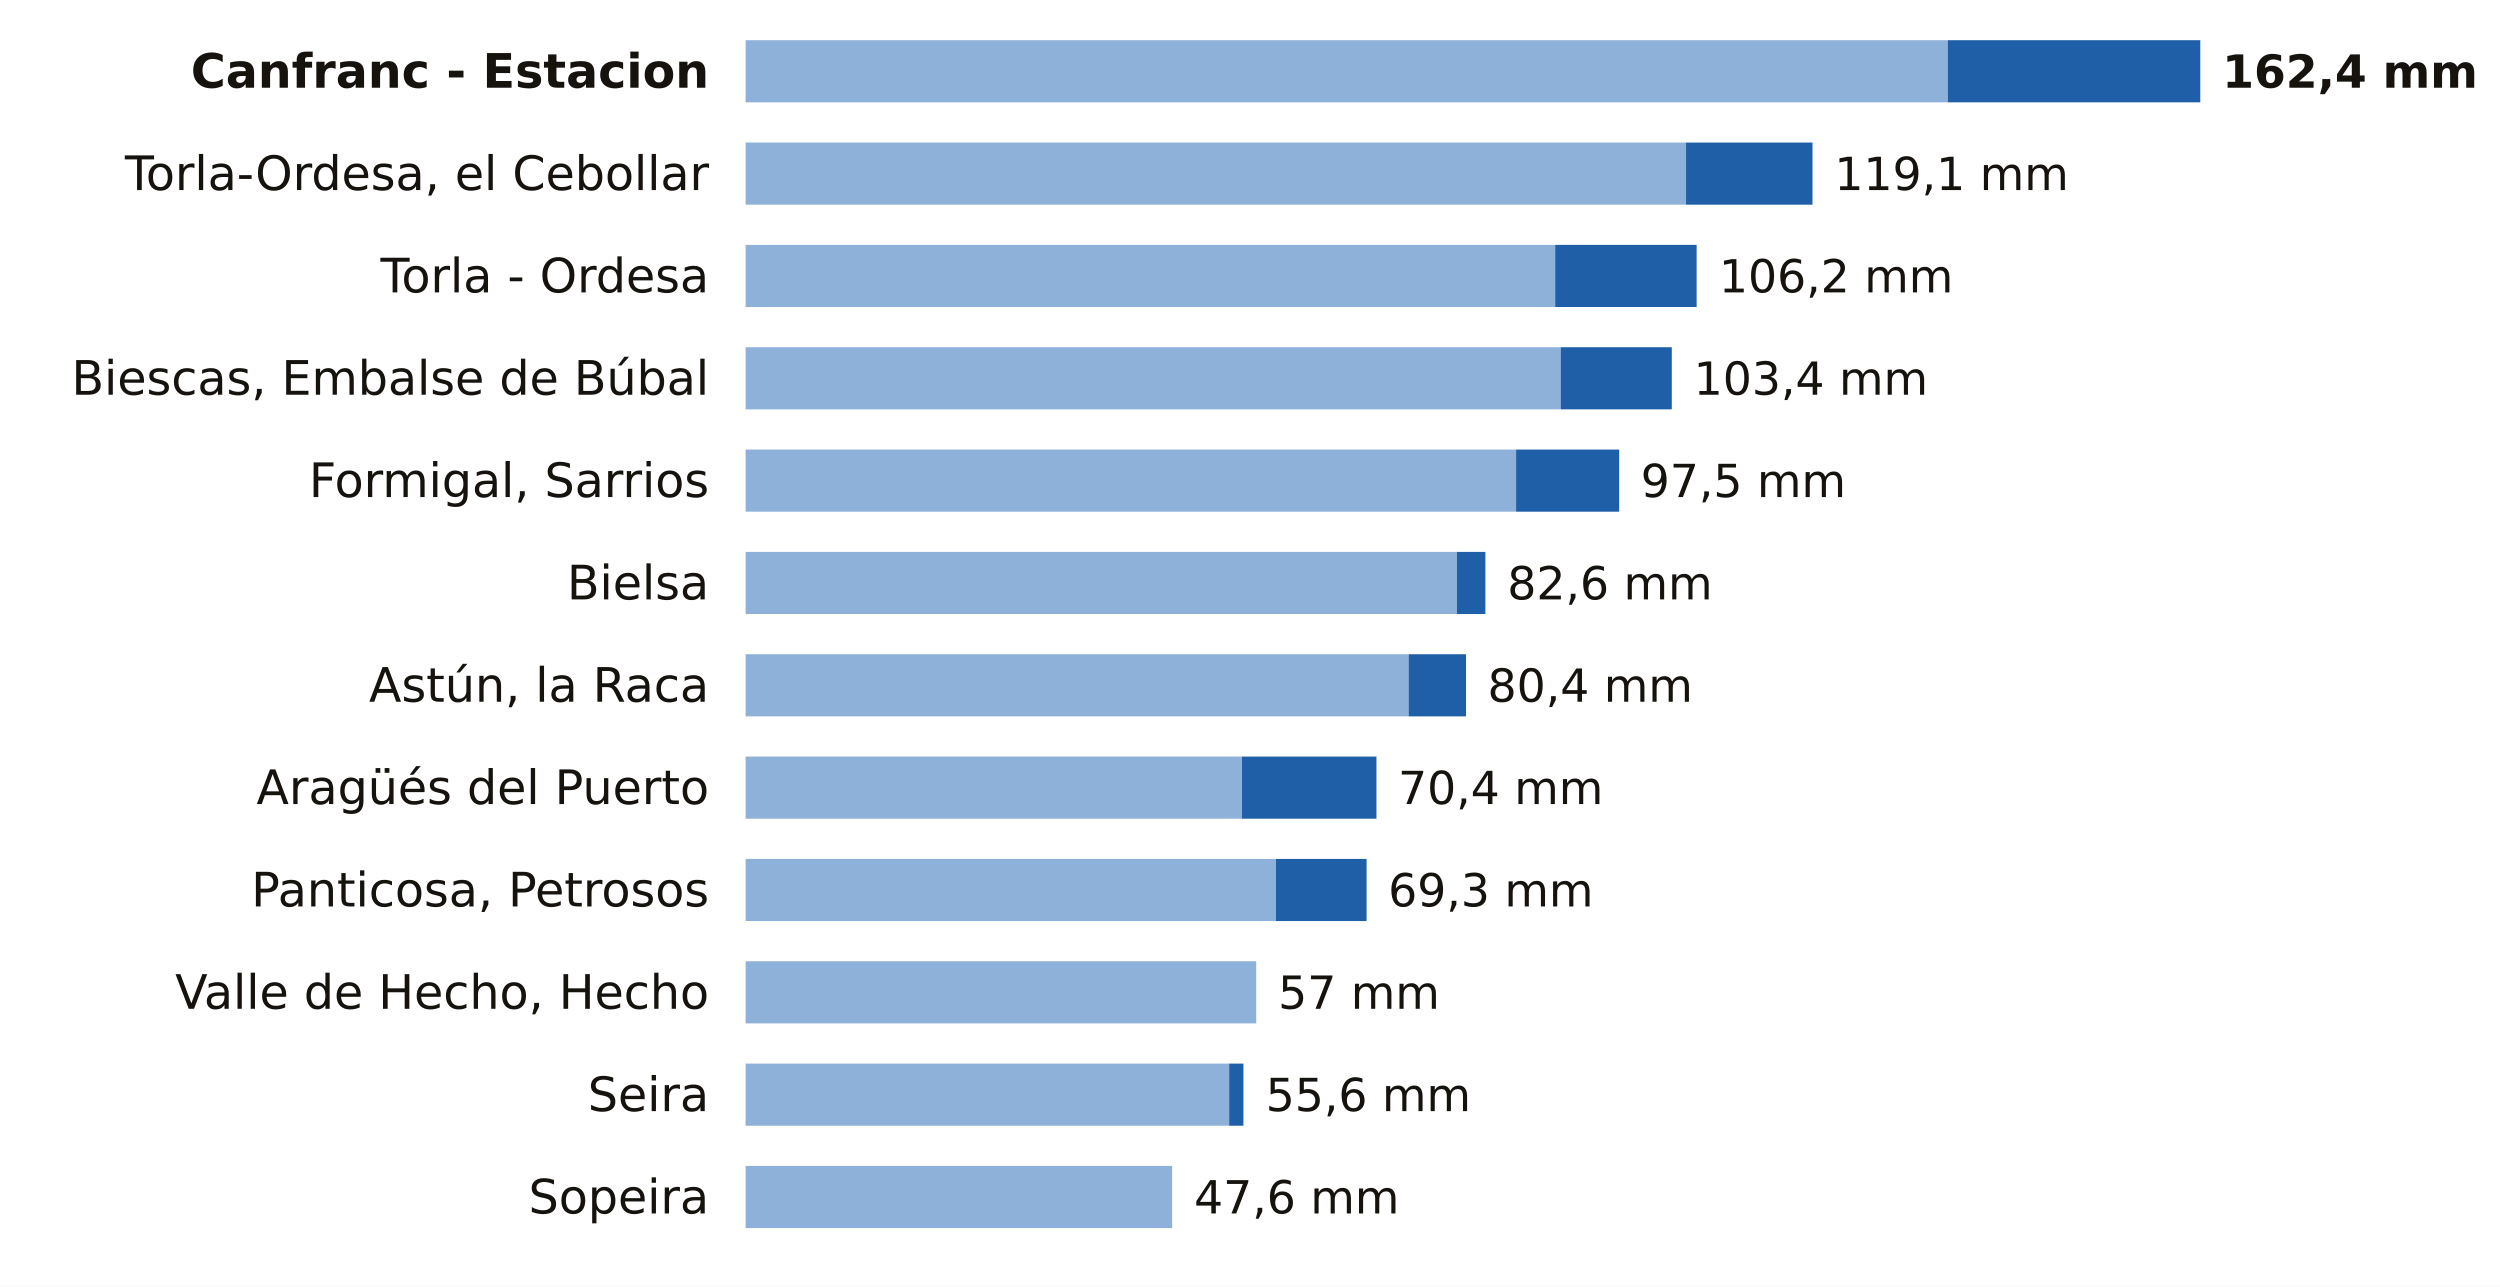
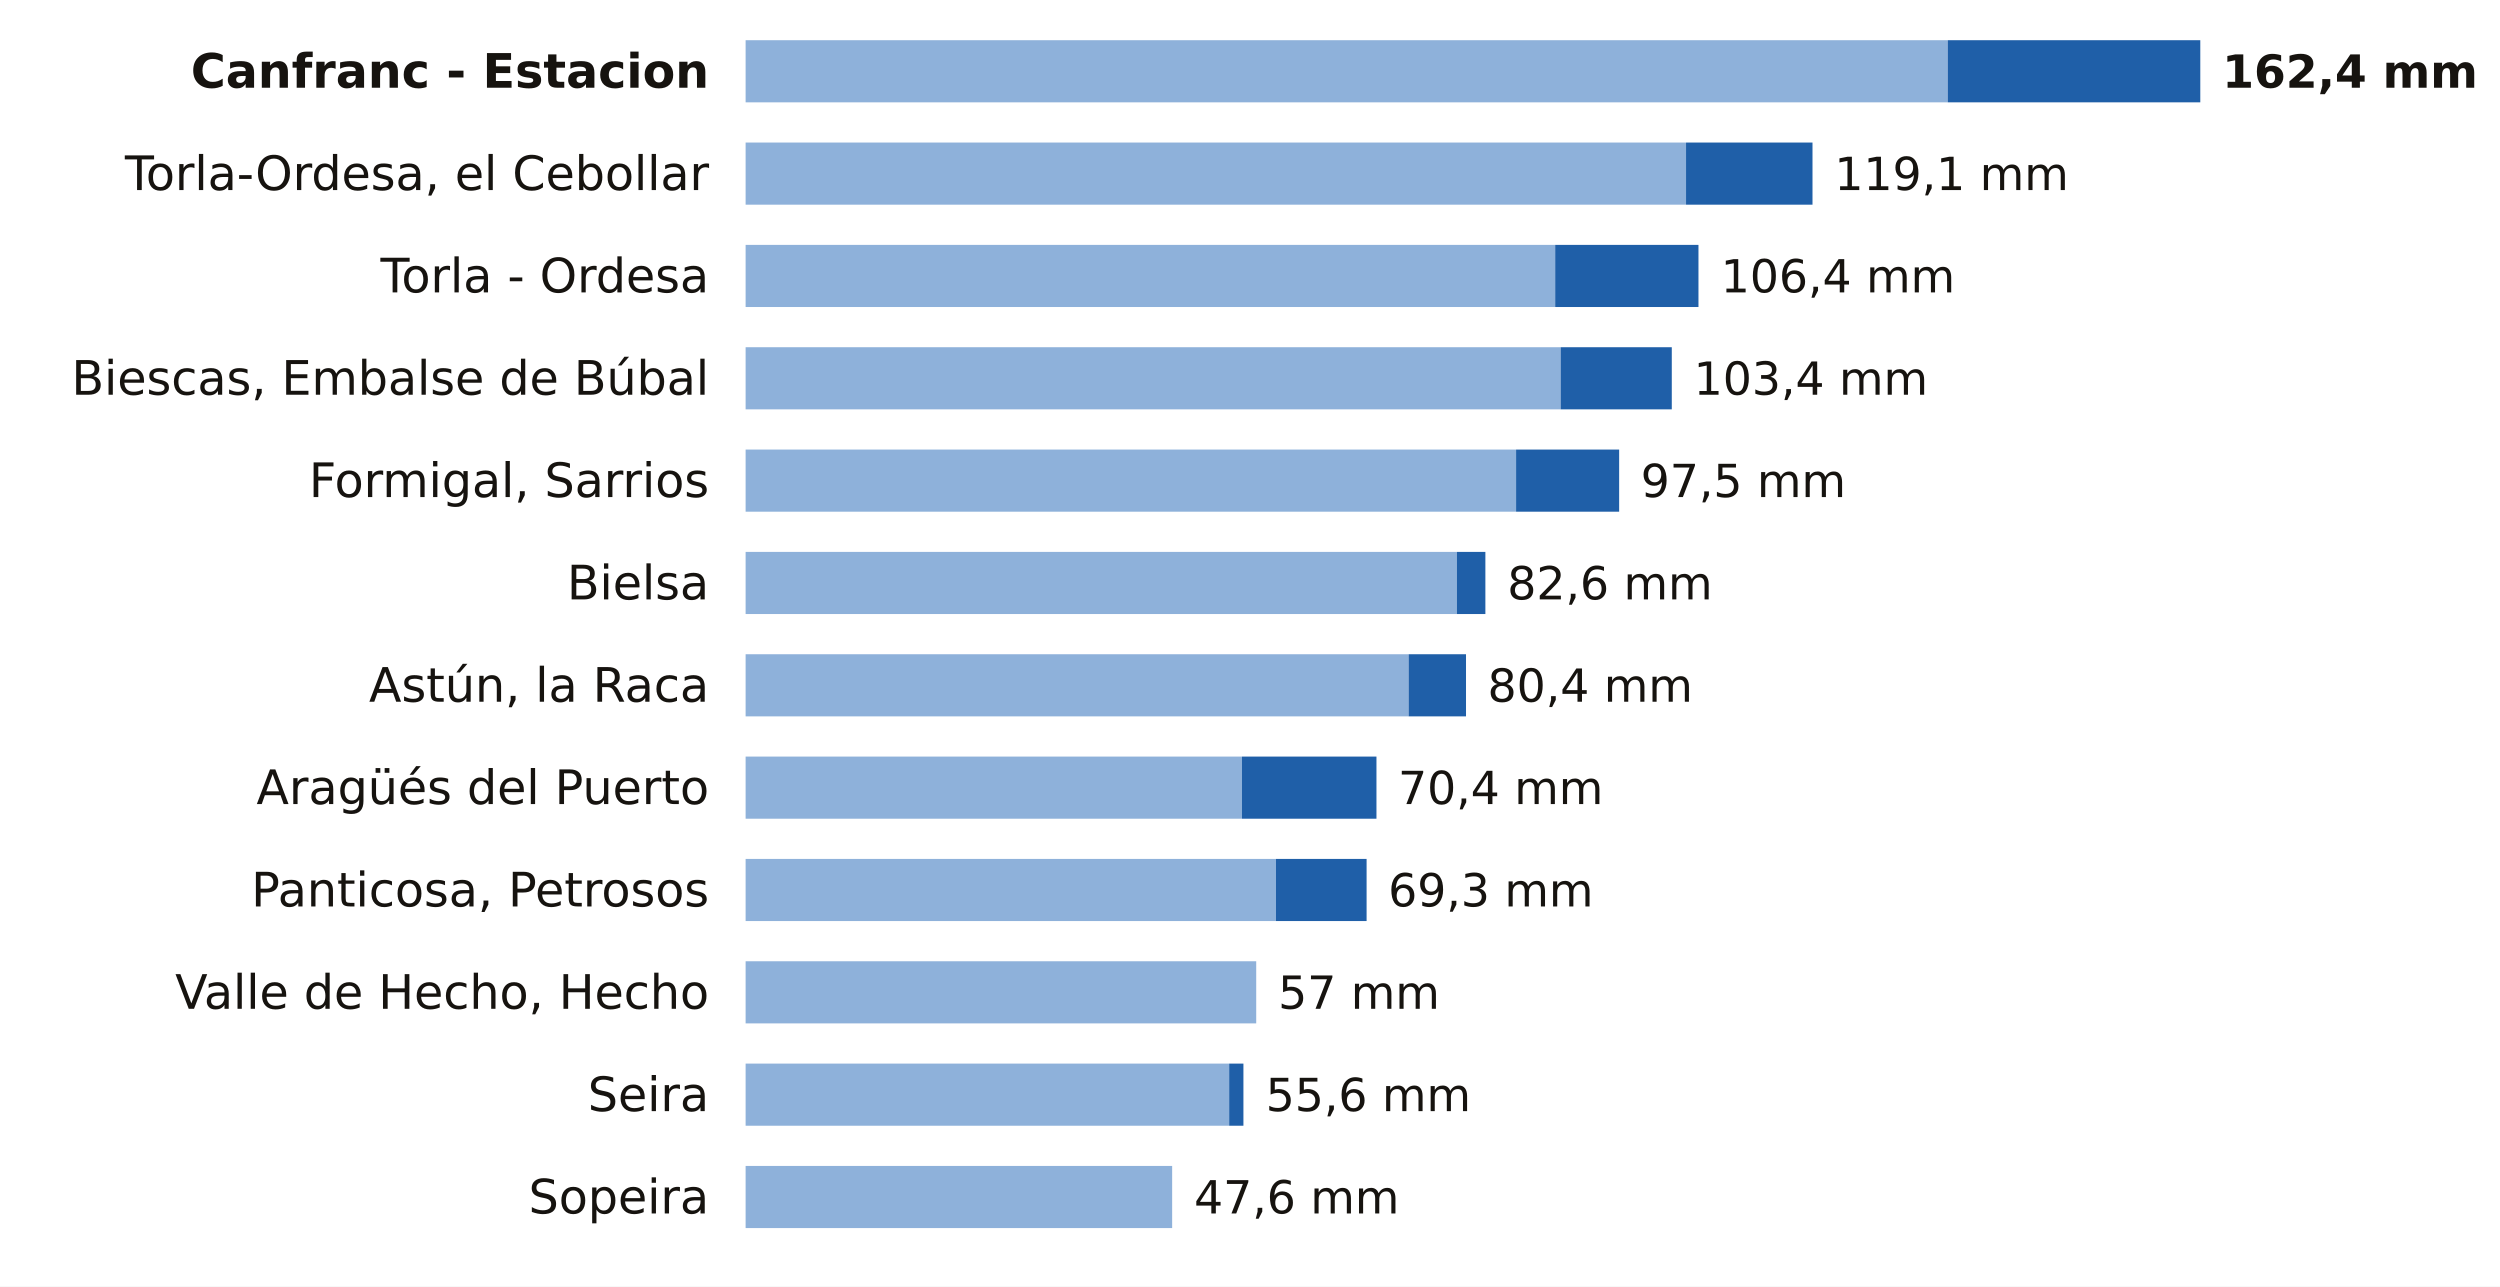
<svg xmlns="http://www.w3.org/2000/svg" viewBox="0 0 684 352" width="684" height="352" role="img" aria-label="La lluvia de los últimos 7 días en las estaciones de AEMET de Huesca">
  <rect width="684" height="352" fill="#FFFFFF" />
  <text x="194.0" y="24.0" font-size="13" fill="#16130F" text-anchor="end" font-weight="600" font-family="Public Sans, DejaVu Sans, Arial, sans-serif">Canfranc - Estacion</text>
  <rect x="204" y="11" width="328.9" height="17" fill="#8EB1DA" />
  <rect x="532.9" y="11" width="69.1" height="17" fill="#1F5FA8" />
  <text x="608.0" y="24.0" font-size="12.5" fill="#16130F" text-anchor="start" font-weight="700" font-family="Public Sans, DejaVu Sans, Arial, sans-serif">162,4 mm</text>
  <text x="194.0" y="52.0" font-size="13" fill="#16130F" text-anchor="end" font-weight="400" font-family="Public Sans, DejaVu Sans, Arial, sans-serif">Torla-Ordesa, el Cebollar</text>
  <rect x="204" y="39" width="257.3" height="17" fill="#8EB1DA" />
  <rect x="461.3" y="39" width="34.6" height="17" fill="#1F5FA8" />
  <text x="501.9" y="52.0" font-size="12.5" fill="#16130F" text-anchor="start" font-weight="500" font-family="Public Sans, DejaVu Sans, Arial, sans-serif">119,1 mm</text>
  <text x="194.0" y="80.0" font-size="13" fill="#16130F" text-anchor="end" font-weight="400" font-family="Public Sans, DejaVu Sans, Arial, sans-serif">Torla - Ordesa</text>
  <rect x="204" y="67" width="221.5" height="17" fill="#8EB1DA" />
-   <rect x="425.5" y="67" width="38.7" height="17" fill="#1F5FA8" />
-   <text x="470.3" y="80.0" font-size="12.5" fill="#16130F" text-anchor="start" font-weight="500" font-family="Public Sans, DejaVu Sans, Arial, sans-serif">106,2 mm</text>
+   <rect x="425.5" y="67" width="39.2" height="17" fill="#1F5FA8" />
+   <text x="470.8" y="80.0" font-size="12.5" fill="#16130F" text-anchor="start" font-weight="500" font-family="Public Sans, DejaVu Sans, Arial, sans-serif">106,4 mm</text>
  <text x="194.0" y="108.0" font-size="13" fill="#16130F" text-anchor="end" font-weight="400" font-family="Public Sans, DejaVu Sans, Arial, sans-serif">Biescas, Embalse de Búbal</text>
  <rect x="204" y="95" width="223.0" height="17" fill="#8EB1DA" />
  <rect x="427.0" y="95" width="30.4" height="17" fill="#1F5FA8" />
  <text x="463.4" y="108.0" font-size="12.5" fill="#16130F" text-anchor="start" font-weight="500" font-family="Public Sans, DejaVu Sans, Arial, sans-serif">103,4 mm</text>
  <text x="194.0" y="136.0" font-size="13" fill="#16130F" text-anchor="end" font-weight="400" font-family="Public Sans, DejaVu Sans, Arial, sans-serif">Formigal, Sarrios</text>
  <rect x="204" y="123" width="210.8" height="17" fill="#8EB1DA" />
  <rect x="414.8" y="123" width="28.2" height="17" fill="#1F5FA8" />
  <text x="448.9" y="136.0" font-size="12.5" fill="#16130F" text-anchor="start" font-weight="500" font-family="Public Sans, DejaVu Sans, Arial, sans-serif">97,5 mm</text>
  <text x="194.0" y="164.0" font-size="13" fill="#16130F" text-anchor="end" font-weight="400" font-family="Public Sans, DejaVu Sans, Arial, sans-serif">Bielsa</text>
  <rect x="204" y="151" width="194.6" height="17" fill="#8EB1DA" />
  <rect x="398.6" y="151" width="7.8" height="17" fill="#1F5FA8" />
  <text x="412.4" y="164.0" font-size="12.5" fill="#16130F" text-anchor="start" font-weight="500" font-family="Public Sans, DejaVu Sans, Arial, sans-serif">82,6 mm</text>
  <text x="194.0" y="192.0" font-size="13" fill="#16130F" text-anchor="end" font-weight="400" font-family="Public Sans, DejaVu Sans, Arial, sans-serif">Astún, la Raca</text>
  <rect x="204" y="179" width="181.4" height="17" fill="#8EB1DA" />
  <rect x="385.4" y="179" width="15.7" height="17" fill="#1F5FA8" />
  <text x="407.0" y="192.0" font-size="12.5" fill="#16130F" text-anchor="start" font-weight="500" font-family="Public Sans, DejaVu Sans, Arial, sans-serif">80,4 mm</text>
  <text x="194.0" y="220.0" font-size="13" fill="#16130F" text-anchor="end" font-weight="400" font-family="Public Sans, DejaVu Sans, Arial, sans-serif">Aragüés del Puerto</text>
  <rect x="204" y="207" width="135.8" height="17" fill="#8EB1DA" />
  <rect x="339.8" y="207" width="36.8" height="17" fill="#1F5FA8" />
  <text x="382.5" y="220.0" font-size="12.5" fill="#16130F" text-anchor="start" font-weight="500" font-family="Public Sans, DejaVu Sans, Arial, sans-serif">70,4 mm</text>
  <text x="194.0" y="248.0" font-size="13" fill="#16130F" text-anchor="end" font-weight="400" font-family="Public Sans, DejaVu Sans, Arial, sans-serif">Panticosa, Petrosos</text>
  <rect x="204" y="235" width="145.1" height="17" fill="#8EB1DA" />
  <rect x="349.1" y="235" width="24.8" height="17" fill="#1F5FA8" />
  <text x="379.8" y="248.0" font-size="12.5" fill="#16130F" text-anchor="start" font-weight="500" font-family="Public Sans, DejaVu Sans, Arial, sans-serif">69,3 mm</text>
  <text x="194.0" y="276.0" font-size="13" fill="#16130F" text-anchor="end" font-weight="400" font-family="Public Sans, DejaVu Sans, Arial, sans-serif">Valle de Hecho, Hecho</text>
  <rect x="204" y="263" width="139.7" height="17" fill="#8EB1DA" />
  <text x="349.7" y="276.0" font-size="12.5" fill="#16130F" text-anchor="start" font-weight="500" font-family="Public Sans, DejaVu Sans, Arial, sans-serif">57 mm</text>
  <text x="194.0" y="304.0" font-size="13" fill="#16130F" text-anchor="end" font-weight="400" font-family="Public Sans, DejaVu Sans, Arial, sans-serif">Seira</text>
  <rect x="204" y="291" width="132.3" height="17" fill="#8EB1DA" />
  <rect x="336.3" y="291" width="3.9" height="17" fill="#1F5FA8" />
  <text x="346.3" y="304.0" font-size="12.5" fill="#16130F" text-anchor="start" font-weight="500" font-family="Public Sans, DejaVu Sans, Arial, sans-serif">55,6 mm</text>
  <text x="194.0" y="332.0" font-size="13" fill="#16130F" text-anchor="end" font-weight="400" font-family="Public Sans, DejaVu Sans, Arial, sans-serif">Sopeira</text>
  <rect x="204" y="319" width="116.7" height="17" fill="#8EB1DA" />
  <text x="326.7" y="332.0" font-size="12.5" fill="#16130F" text-anchor="start" font-weight="500" font-family="Public Sans, DejaVu Sans, Arial, sans-serif">47,6 mm</text>
</svg>
